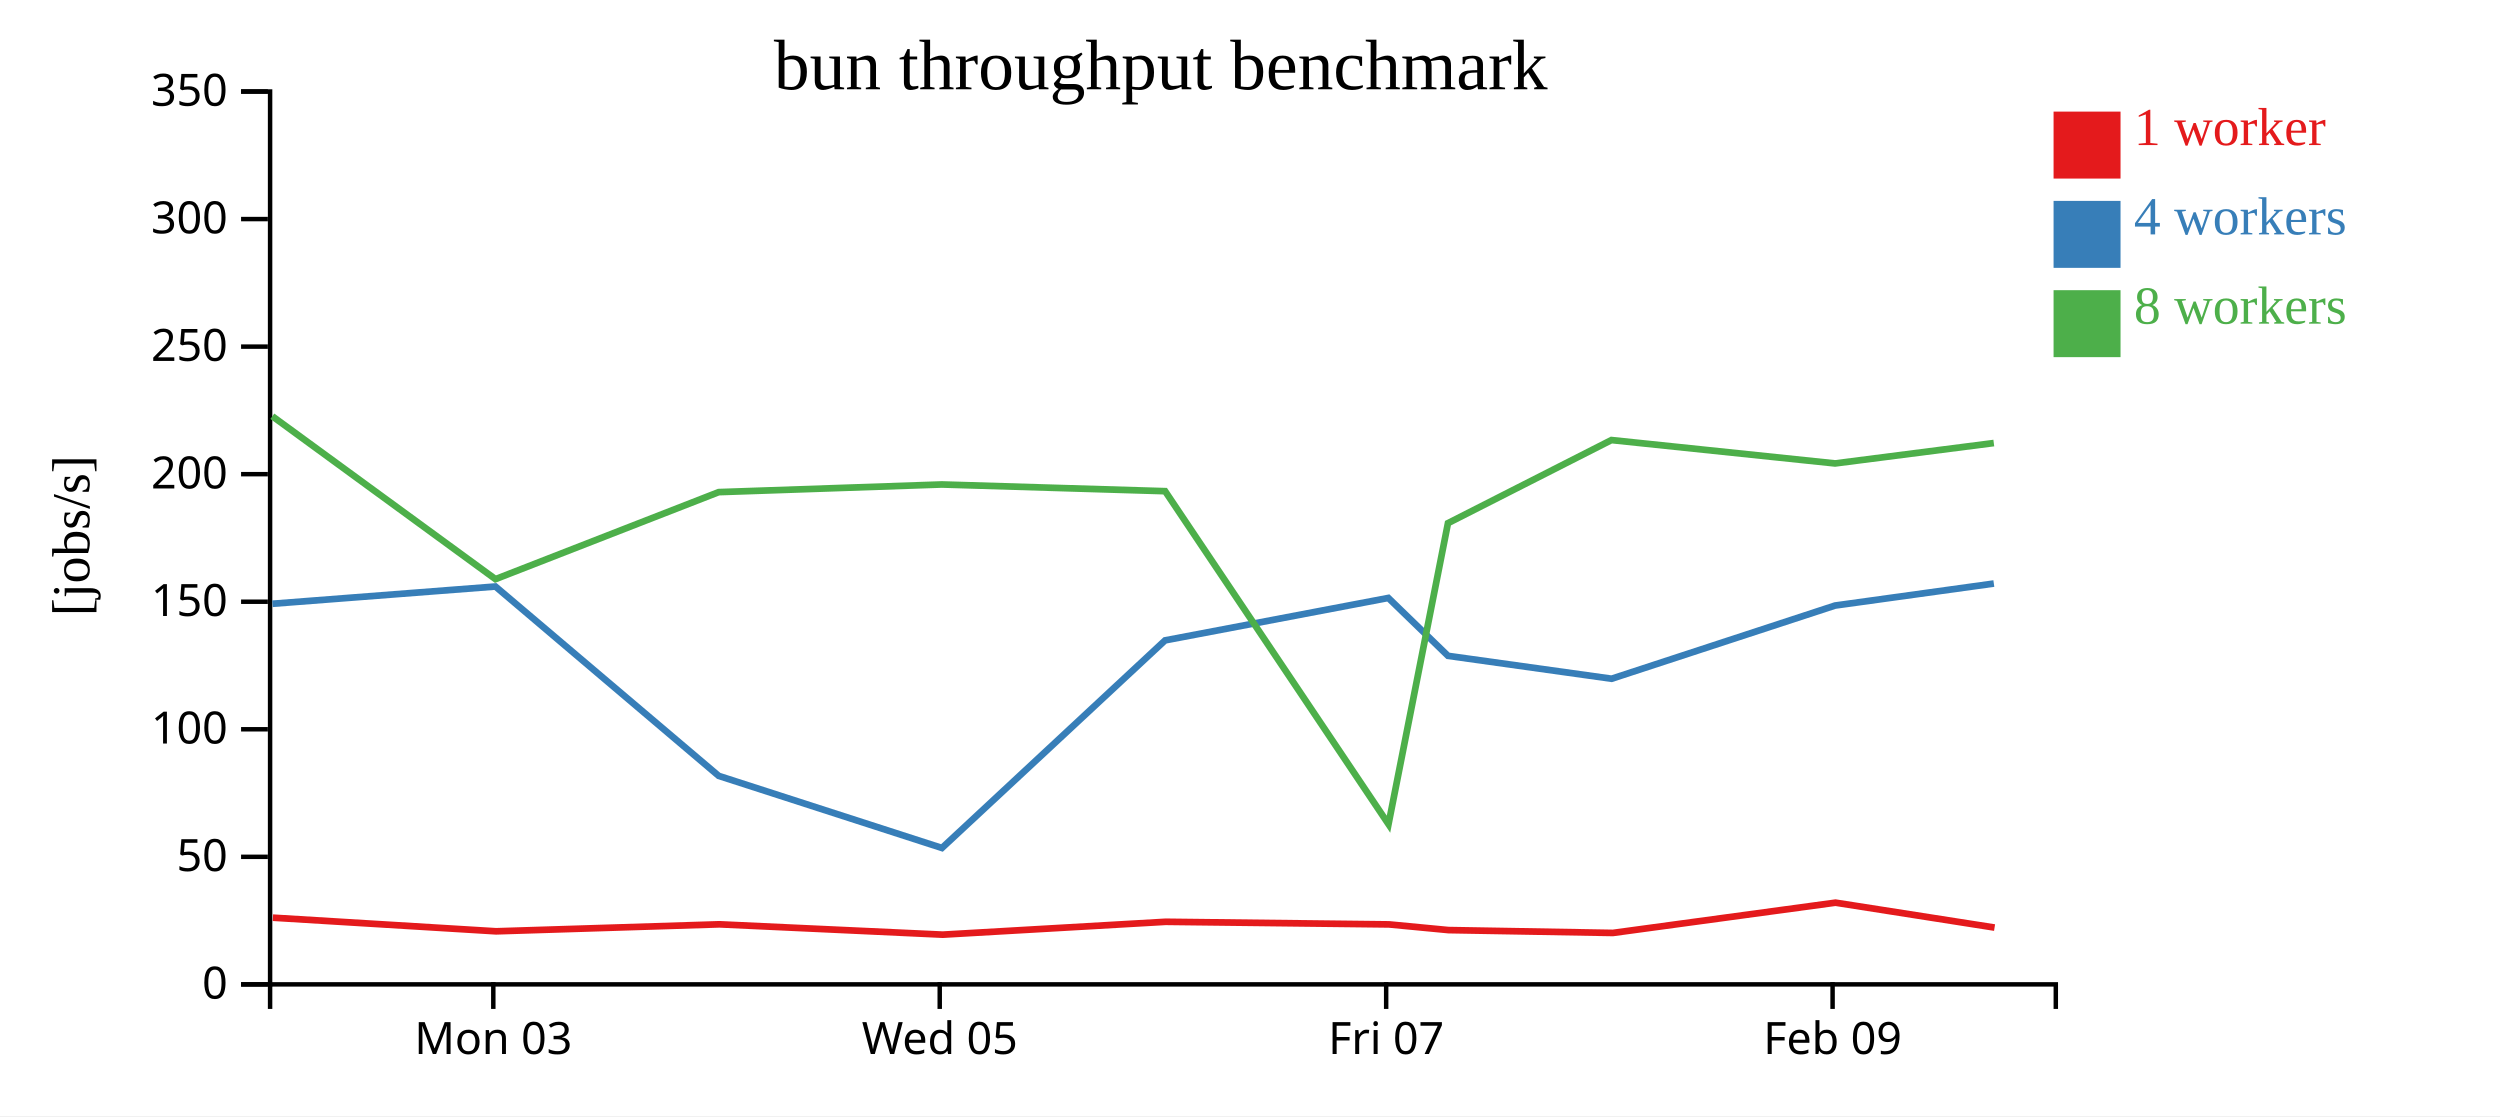
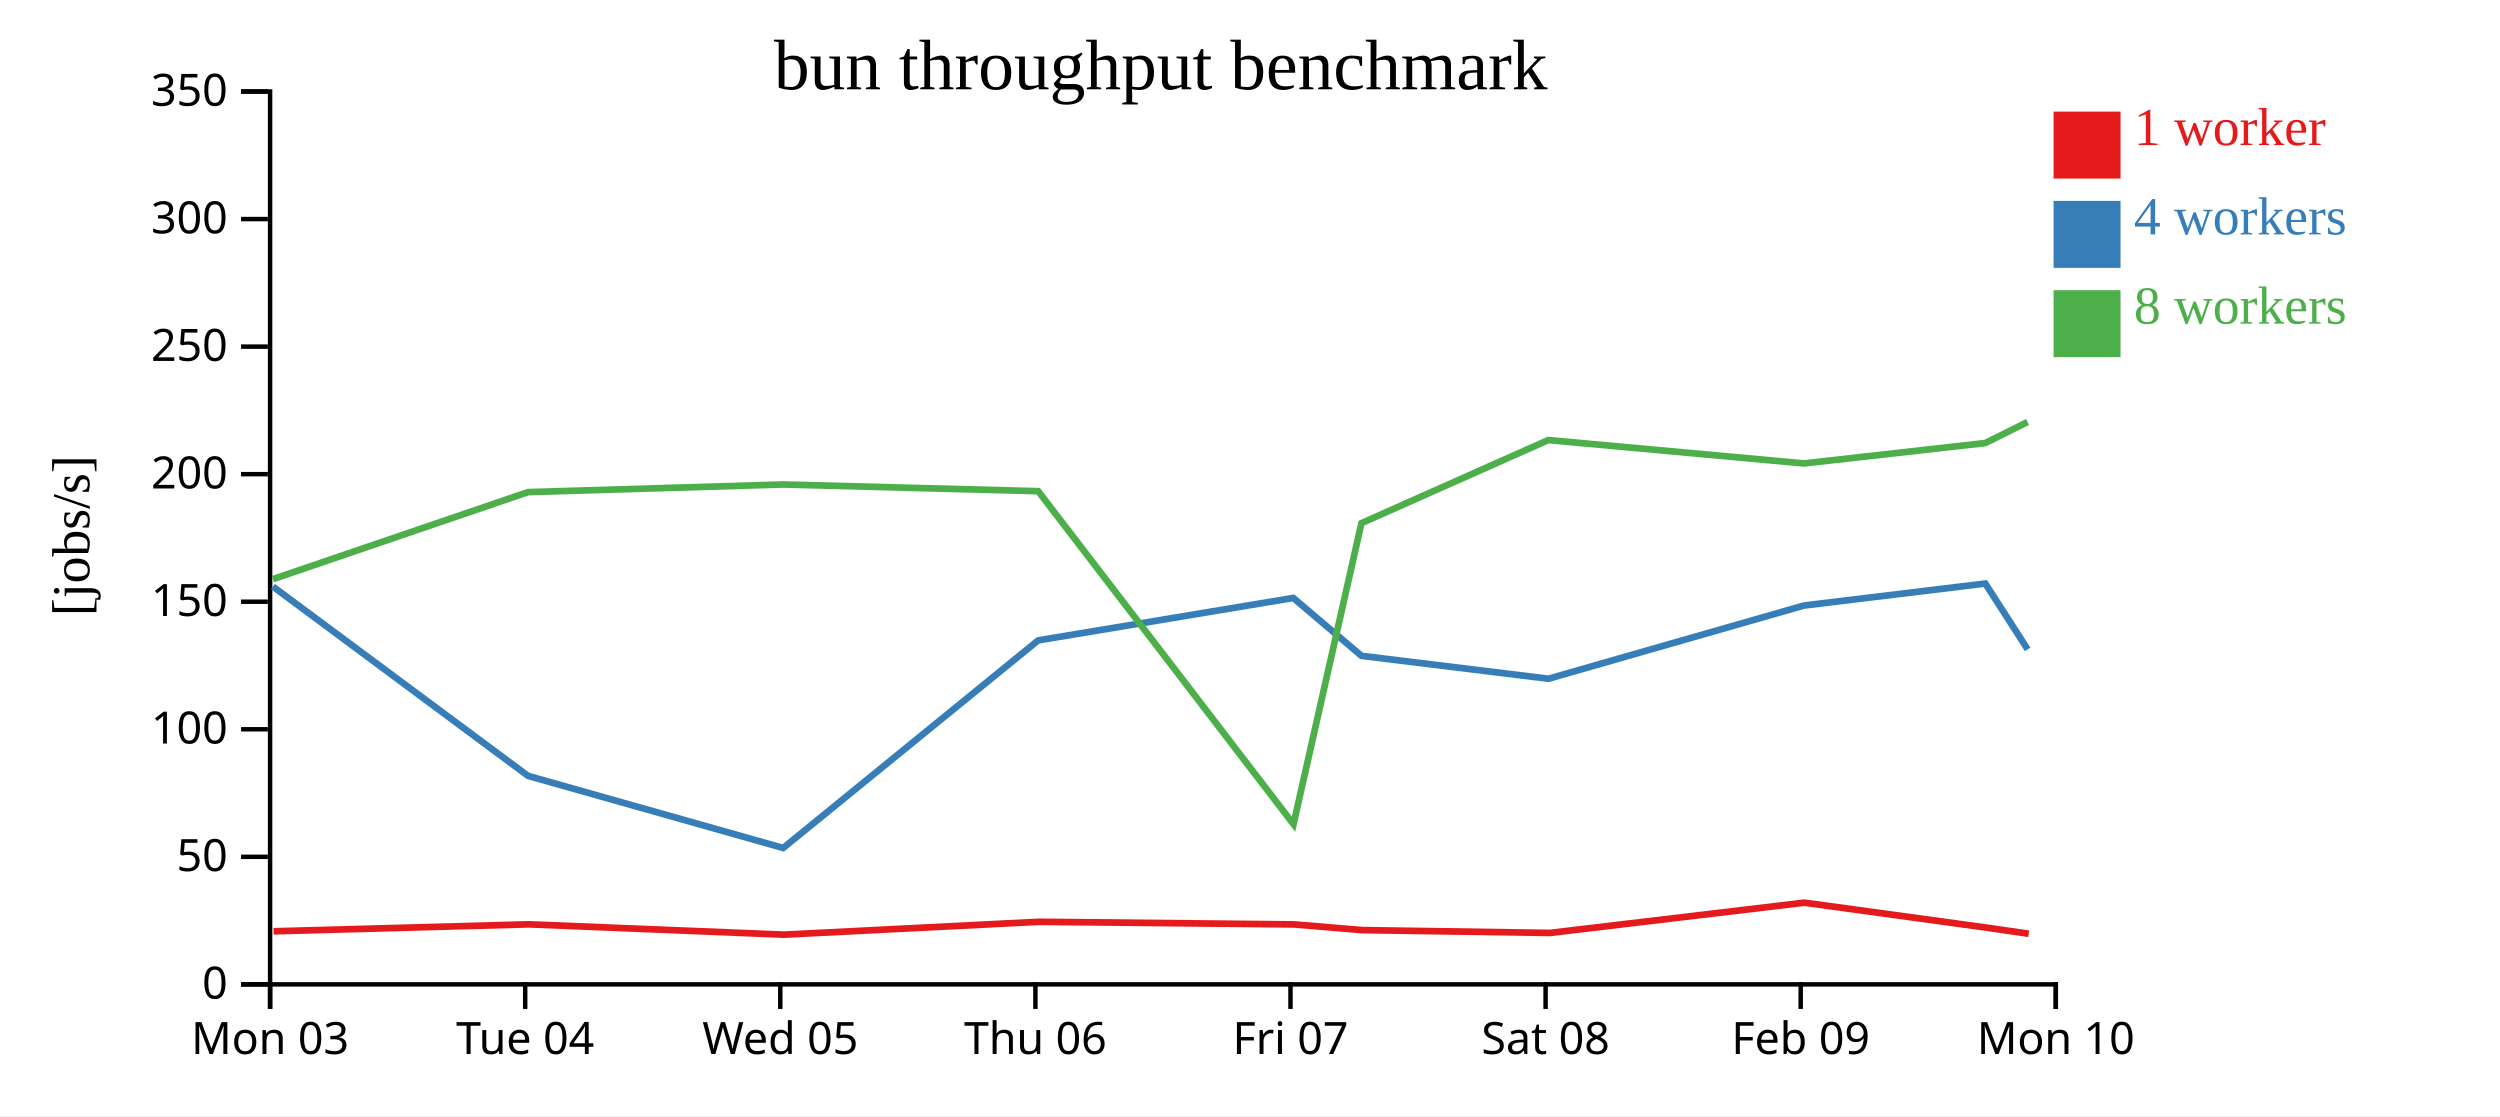
<svg xmlns="http://www.w3.org/2000/svg" width="560" height="250">
  <rect width="100%" height="100%" fill="white" />
  <g transform="translate(60,20)">
    <g transform="translate(0,200)" fill="none" font-size="10" font-family="sans-serif" text-anchor="middle">
      <path class="domain" stroke="currentColor" d="M0.5,6V0.5H400.5V6" />
-       <g class="tick" opacity="1" transform="translate(50.5,0)">
+       <g class="tick" opacity="1" transform="translate(0.5,0)">
        <line stroke="currentColor" y2="6" />
        <text fill="currentColor" y="9" dy="0.71em">Mon 03</text>
      </g>
-       <g class="tick" opacity="1" transform="translate(150.5,0)">
+       <g class="tick" opacity="1" transform="translate(57.64286,0)">
+         <line stroke="currentColor" y2="6" />
+         <text fill="currentColor" y="9" dy="0.71em">Tue 04</text>
+       </g>
+       <g class="tick" opacity="1" transform="translate(114.7857,0)">
        <line stroke="currentColor" y2="6" />
        <text fill="currentColor" y="9" dy="0.71em">Wed 05</text>
      </g>
-       <g class="tick" opacity="1" transform="translate(250.5,0)">
+       <g class="tick" opacity="1" transform="translate(171.9286,0)">
+         <line stroke="currentColor" y2="6" />
+         <text fill="currentColor" y="9" dy="0.71em">Thu 06</text>
+       </g>
+       <g class="tick" opacity="1" transform="translate(229.0714,0)">
        <line stroke="currentColor" y2="6" />
        <text fill="currentColor" y="9" dy="0.71em">Fri 07</text>
      </g>
-       <g class="tick" opacity="1" transform="translate(350.5,0)">
+       <g class="tick" opacity="1" transform="translate(286.2143,0)">
+         <line stroke="currentColor" y2="6" />
+         <text fill="currentColor" y="9" dy="0.71em">Sat 08</text>
+       </g>
+       <g class="tick" opacity="1" transform="translate(343.3571,0)">
        <line stroke="currentColor" y2="6" />
        <text fill="currentColor" y="9" dy="0.71em">Feb 09</text>
+       </g>
+       <g class="tick" opacity="1" transform="translate(400.5,0)">
+         <line stroke="currentColor" y2="6" />
+         <text fill="currentColor" y="9" dy="0.71em">Mon 10</text>
      </g>
    </g>
    <g fill="none" font-size="10" font-family="sans-serif" text-anchor="end">
      <path class="domain" stroke="currentColor" d="M-6,200.5H0.5V0.5H-6" />
      <g class="tick" opacity="1" transform="translate(0,200.5)">
        <line stroke="currentColor" x2="-6" />
        <text fill="currentColor" x="-9" dy="0.32em">0</text>
      </g>
      <g class="tick" opacity="1" transform="translate(0,171.9286)">
        <line stroke="currentColor" x2="-6" />
        <text fill="currentColor" x="-9" dy="0.32em">50</text>
      </g>
      <g class="tick" opacity="1" transform="translate(0,143.3571)">
        <line stroke="currentColor" x2="-6" />
        <text fill="currentColor" x="-9" dy="0.32em">100</text>
      </g>
      <g class="tick" opacity="1" transform="translate(0,114.7857)">
        <line stroke="currentColor" x2="-6" />
        <text fill="currentColor" x="-9" dy="0.32em">150</text>
      </g>
      <g class="tick" opacity="1" transform="translate(0,86.21429)">
        <line stroke="currentColor" x2="-6" />
        <text fill="currentColor" x="-9" dy="0.32em">200</text>
      </g>
      <g class="tick" opacity="1" transform="translate(0,57.64286)">
        <line stroke="currentColor" x2="-6" />
        <text fill="currentColor" x="-9" dy="0.32em">250</text>
      </g>
      <g class="tick" opacity="1" transform="translate(0,29.07143)">
        <line stroke="currentColor" x2="-6" />
        <text fill="currentColor" x="-9" dy="0.32em">300</text>
      </g>
      <g class="tick" opacity="1" transform="translate(0,0.5)">
        <line stroke="currentColor" x2="-6" />
        <text fill="currentColor" x="-9" dy="0.32em">350</text>
      </g>
    </g>
    <text text-anchor="middle" style="font-size: 12px" transform="rotate(-90)" y="-40" x="-100">[jobs/s]</text>
    <text text-anchor="middle" style="font-size: 16px" y="0" x="200">bun throughput benchmark</text>
-     <path class="line" fill="none" stroke="#e41a1c" stroke-width="1.5" d="M1.13,185.561L51.122,188.613L101.142,187.047L151.174,189.364L201.11,186.482L251.148,187.068L264.477,188.342L301.284,188.977L351.152,182.197L386.783,187.777" />
-     <path class="line" fill="none" stroke="#377eb8" stroke-width="1.5" d="M1.024,115.243L50.978,111.379L100.992,153.798L150.997,169.947L200.983,123.442L250.984,113.941L264.35,126.909L300.996,132.038L351.047,115.644L386.621,110.714" />
-     <path class="line" fill="none" stroke="#4daf4a" stroke-width="1.5" d="M1.003,73.241L50.983,109.727L100.986,90.237L150.969,88.523L200.988,90.025L251.025,164.622L264.344,97.188L300.962,78.574L351.05,83.809L386.613,79.242" />
+     <path class="line" fill="none" stroke="#e41a1c" stroke-width="1.5" d="M1.282,188.613L58.448,187.047L115.627,189.364L172.697,186.482L229.884,187.068L245.117,188.342L287.182,188.977L344.174,182.197L384.894,187.777L394.429,189.159" />
+     <path class="line" fill="none" stroke="#377eb8" stroke-width="1.5" d="M1.118,111.379L58.277,153.798L115.426,169.947L172.552,123.442L229.696,113.941L244.972,126.909L286.852,132.038L344.054,115.644L384.71,110.714L394.195,125.459" />
+     <path class="line" fill="none" stroke="#4daf4a" stroke-width="1.5" d="M1.124,109.727L58.27,90.237L115.393,88.523L172.558,90.025L229.742,164.622L244.965,97.188L286.813,78.574L344.057,83.809L384.7,79.242L394.183,74.522" />
    <rect class="dot" x="400" y="5" width="15" height="15" style="fill: #e41a1c;" />
    <rect class="dot" x="400" y="25" width="15" height="15" style="fill: #377eb8;" />
    <rect class="dot" x="400" y="45" width="15" height="15" style="fill: #4daf4a;" />
    <text class="label" x="418" y="12.5" style="fill: #e41a1c; alignment-baseline: middle;" text-anchor="left">1 worker</text>
    <text class="label" x="418" y="32.5" style="fill: #377eb8; alignment-baseline: middle;" text-anchor="left">4 workers</text>
    <text class="label" x="418" y="52.5" style="fill: #4daf4a; alignment-baseline: middle;" text-anchor="left">8 workers</text>
  </g>
</svg>
